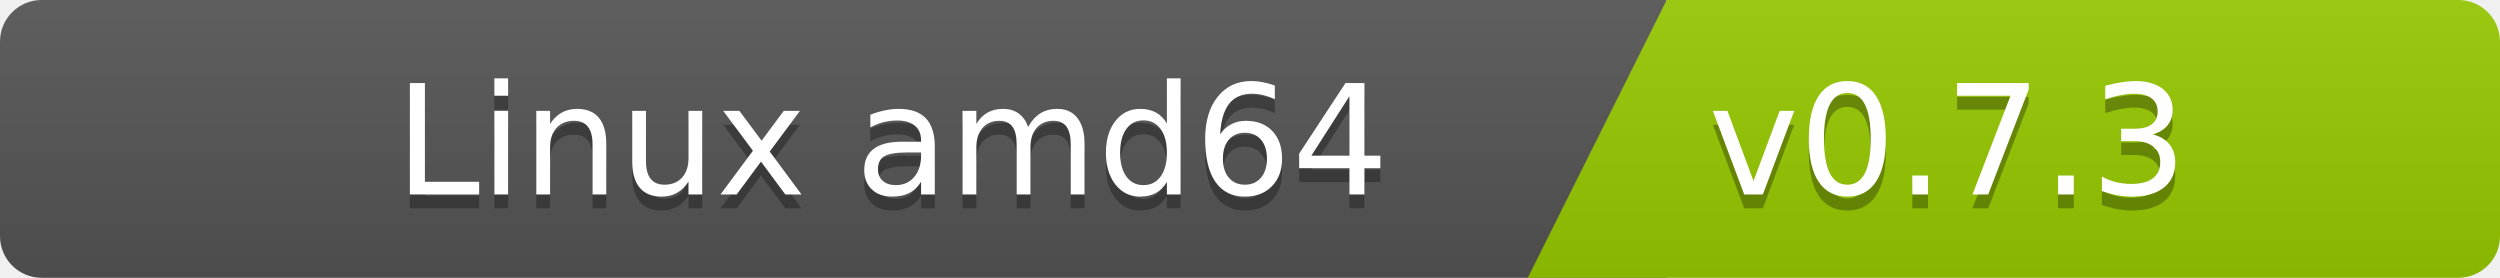
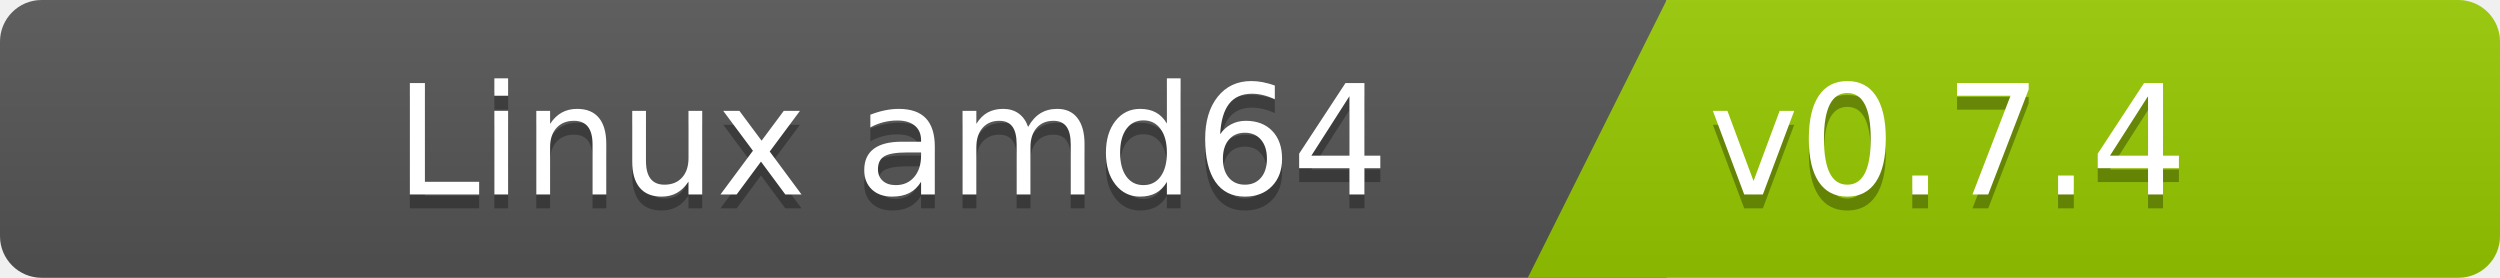
<svg xmlns="http://www.w3.org/2000/svg" width="180" height="20">
  <linearGradient id="b" x2="0" y2="100%">
    <stop offset="0" stop-color="#bbb" stop-opacity=".1" />
    <stop offset="1" stop-opacity=".1" />
  </linearGradient>
  <clipPath id="a">
    <rect width="180" height="20" rx="3" fill="#fff" />
  </clipPath>
  <g clip-path="url(#a)">
    <path fill="#555" d="M0   0h120v20H0z" />
    <path fill="#97ca00" d="M120 0h125v20H110z" />
    <path fill="url(#b)" d="M0   0h180v20H0z" />
  </g>
  <g fill="#fff" font-family="DejaVu Sans,Verdana,Geneva,sans-serif" font-size="110">
    <text x="1000" y="150" fill="#010101" fill-opacity=".3" transform="scale(.1)" text-anchor="end">Linux amd64</text>
    <text x="1000" y="140" transform="scale(.1)" text-anchor="end">Linux amd64</text>
-     <text x="1230" y="150" fill="#010101" fill-opacity=".3" transform="scale(.1)" text-anchor="start">v0.7.3</text>
-     <text x="1230" y="140" transform="scale(.1)" text-anchor="start">v0.7.3</text>
+     <text x="1230" y="150" fill="#010101" fill-opacity=".3" transform="scale(.1)" text-anchor="start">v0.7.4</text>
+     <text x="1230" y="140" transform="scale(.1)" text-anchor="start">v0.7.4</text>
  </g>
</svg>
